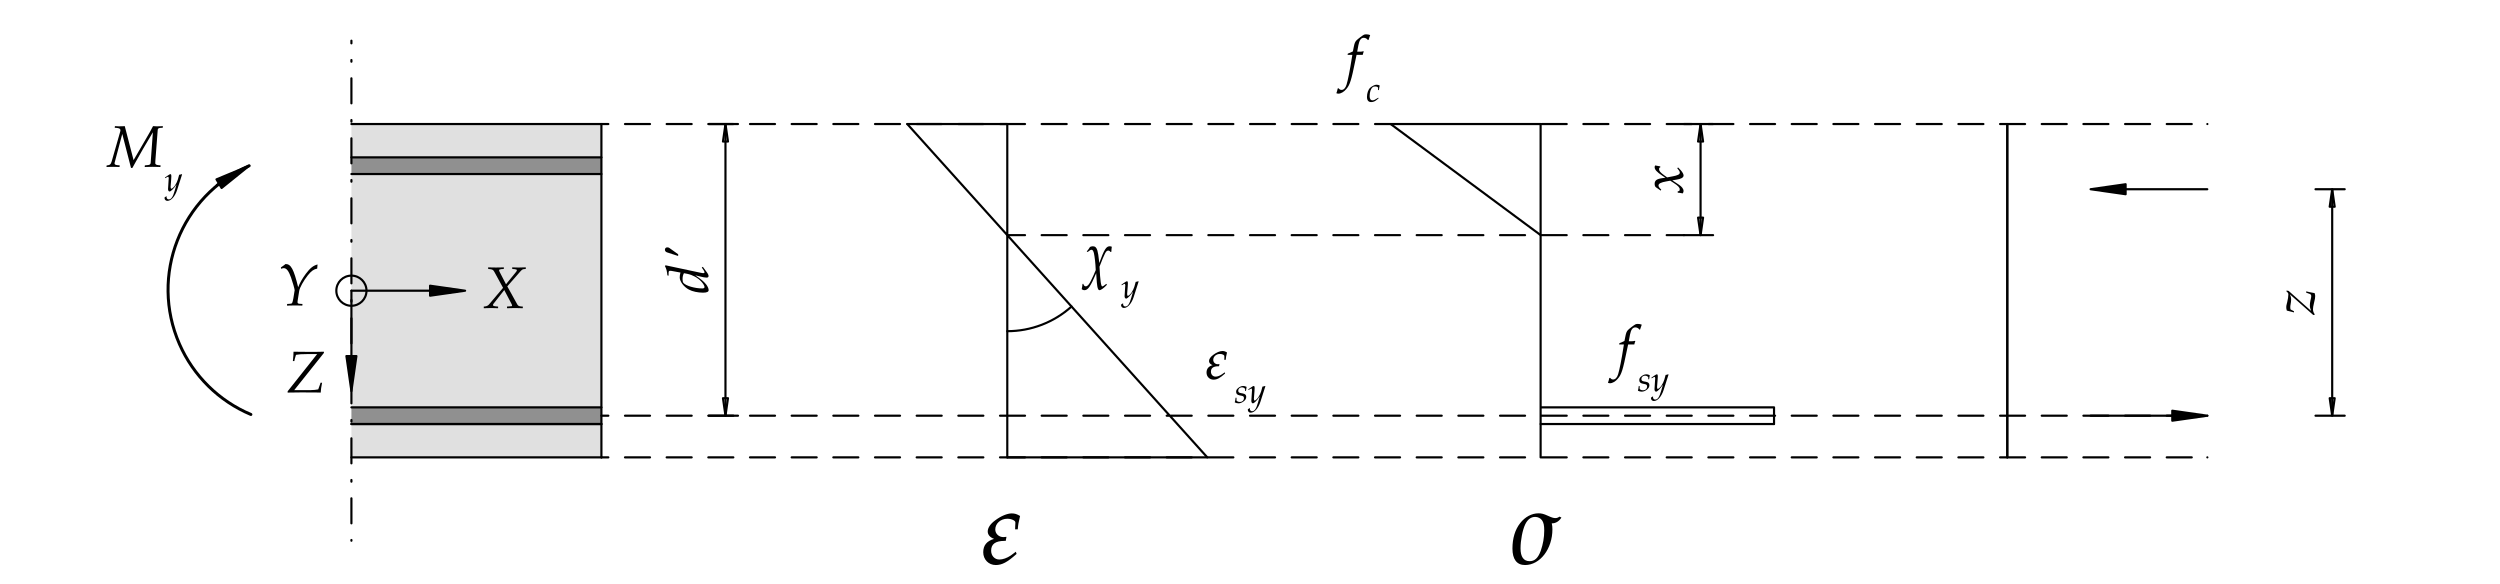
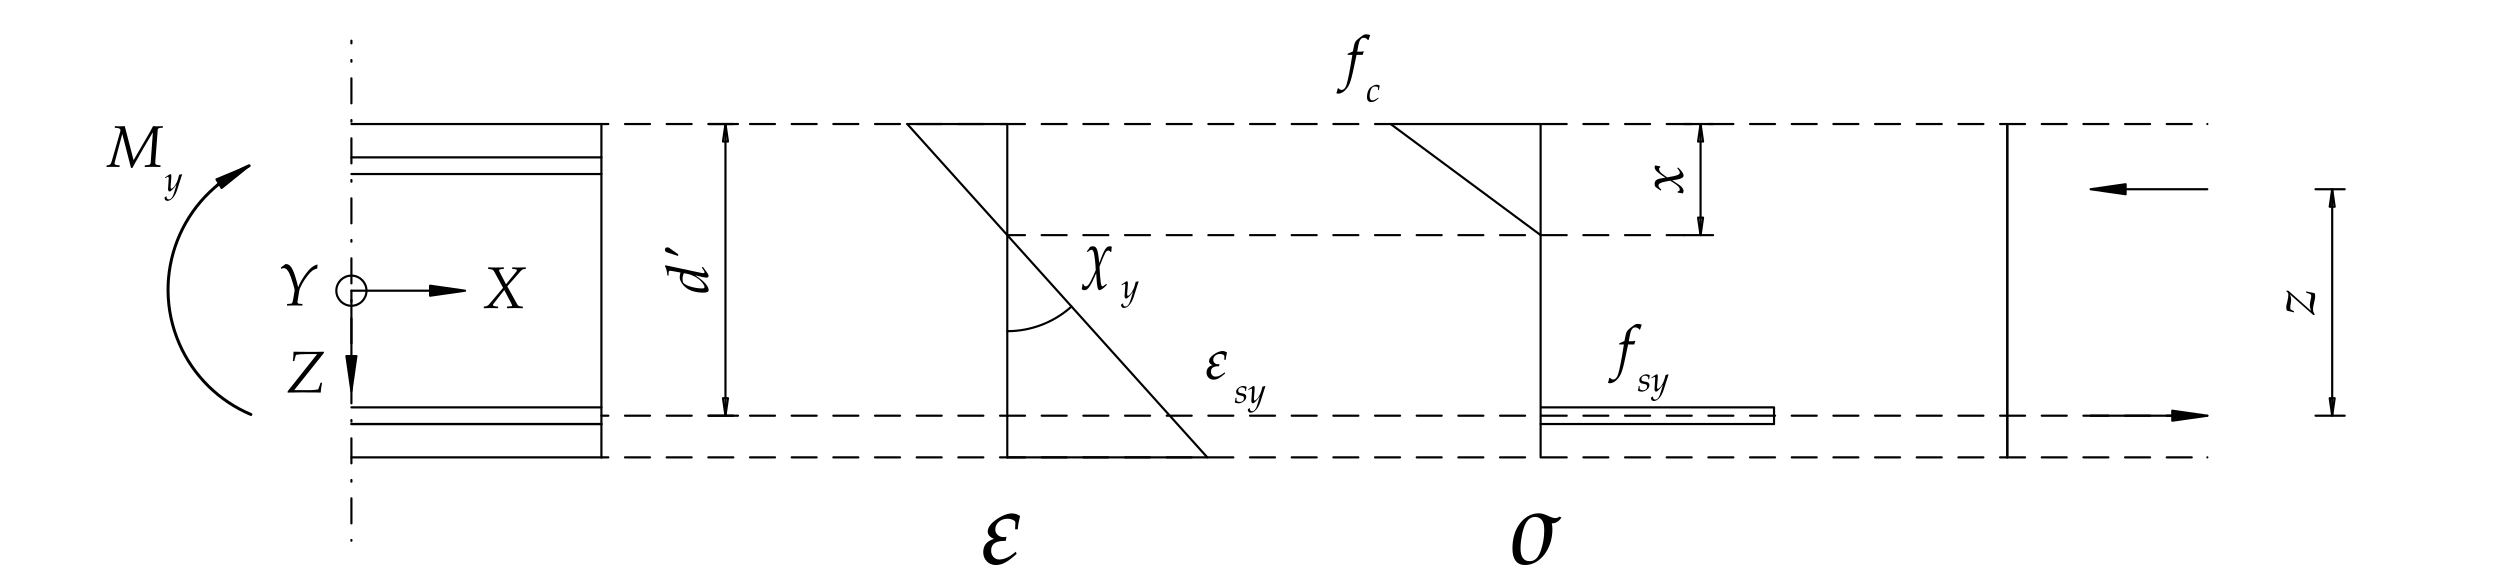
<svg xmlns="http://www.w3.org/2000/svg" version="1.1" id="svg1" width="566.929" height="132.283" viewBox="0 0 566.929 132.283">
  <defs id="defs1">
+     <clipPath clipPathUnits="userSpaceOnUse" id="clipPath17">
+       <path d="M -0.004,-9.9e-4 V 99.214 H 425.201 V -9.9e-4 H -0.004" transform="matrix(1,0,0,-1,-18.29667,70.83881)" clip-rule="evenodd" id="path17" />
+     </clipPath>
+     <clipPath clipPathUnits="userSpaceOnUse" id="clipPath18">
+       <path d="M -0.004,-9.9e-4 V 99.214 H 425.201 V -9.9e-4 H -0.004" transform="matrix(1,0,0,-1,-28.03197,66.70495)" clip-rule="evenodd" id="path18" />
+     </clipPath>
    <clipPath clipPathUnits="userSpaceOnUse" id="clipPath19">
-       <path d="M -0.004,-9.9e-4 V 99.214 H 425.201 V -9.9e-4 H -0.004" transform="matrix(1,0,0,-1,-18.29667,70.83881)" clip-rule="evenodd" id="path19" />
+       <path d="M -0.004,-9.9e-4 V 99.214 H 425.201 V -9.9e-4 H -0.004" transform="matrix(1,0,0,-1,-228.9092,86.04717)" clip-rule="evenodd" id="path19" />
    </clipPath>
    <clipPath clipPathUnits="userSpaceOnUse" id="clipPath20">
-       <path d="M -0.004,-9.9e-4 V 99.214 H 425.201 V -9.9e-4 H -0.004" transform="matrix(1,0,0,-1,-28.03197,66.70495)" clip-rule="evenodd" id="path20" />
+       <path d="M -0.004,-9.9e-4 V 99.214 H 425.201 V -9.9e-4 H -0.004" transform="matrix(1,0,0,-1,-232.3369,81.91332)" clip-rule="evenodd" id="path20" />
    </clipPath>
    <clipPath clipPathUnits="userSpaceOnUse" id="clipPath21">
-       <path d="M -0.004,-9.9e-4 V 99.214 H 425.201 V -9.9e-4 H -0.004" transform="matrix(1,0,0,-1,-228.9092,86.04717)" clip-rule="evenodd" id="path21" />
+       <path d="M -0.004,-9.9e-4 V 99.214 H 425.201 V -9.9e-4 H -0.004" transform="matrix(1,0,0,-1,-166.8523,3.424048)" clip-rule="evenodd" id="path21" />
    </clipPath>
    <clipPath clipPathUnits="userSpaceOnUse" id="clipPath22">
-       <path d="M -0.004,-9.9e-4 V 99.214 H 425.201 V -9.9e-4 H -0.004" transform="matrix(1,0,0,-1,-232.3369,81.91332)" clip-rule="evenodd" id="path22" />
-     </clipPath>
-     <clipPath clipPathUnits="userSpaceOnUse" id="clipPath23">
-       <path d="M -0.004,-9.9e-4 V 99.214 H 425.201 V -9.9e-4 H -0.004" transform="matrix(1,0,0,-1,-166.8523,3.424048)" clip-rule="evenodd" id="path23" />
+       <path d="M -0.004,-9.9e-4 V 99.214 H 425.201 V -9.9e-4 H -0.004" transform="matrix(1,0,0,-1,-256.3917,3.424048)" clip-rule="evenodd" id="path22" />
    </clipPath>
    <clipPath clipPathUnits="userSpaceOnUse" id="clipPath24">
-       <path d="M -0.004,-9.9e-4 V 99.214 H 425.201 V -9.9e-4 H -0.004" transform="matrix(1,0,0,-1,-256.3917,3.424048)" clip-rule="evenodd" id="path24" />
+       <path d="M -0.004,-9.9e-4 V 99.214 H 425.201 V -9.9e-4 H -0.004" transform="matrix(0,1,1,0,-45.64031,-393.6556)" clip-rule="evenodd" id="path24" />
    </clipPath>
    <clipPath clipPathUnits="userSpaceOnUse" id="clipPath26">
-       <path d="M -0.004,-9.9e-4 V 99.214 H 425.201 V -9.9e-4 H -0.004" transform="matrix(0,1,1,0,-45.64031,-393.6556)" clip-rule="evenodd" id="path26" />
+       <path d="M -0.004,-9.9e-4 V 99.214 H 425.201 V -9.9e-4 H -0.004" transform="matrix(0,1,1,0,-49.26397,-120.4173)" clip-rule="evenodd" id="path26" />
    </clipPath>
    <clipPath clipPathUnits="userSpaceOnUse" id="clipPath28">
-       <path d="M -0.004,-9.9e-4 V 99.214 H 425.201 V -9.9e-4 H -0.004" transform="matrix(0,1,1,0,-49.26397,-120.4173)" clip-rule="evenodd" id="path28" />
+       <path d="M -0.004,-9.9e-4 V 99.214 H 425.201 V -9.9e-4 H -0.004" transform="matrix(1,0,0,-1,-205.0025,34.81152)" clip-rule="evenodd" id="path28" />
+     </clipPath>
+     <clipPath clipPathUnits="userSpaceOnUse" id="clipPath29">
+       <path d="M -0.004,-9.9e-4 V 99.214 H 425.201 V -9.9e-4 H -0.004" transform="matrix(1,0,0,-1,-209.958,30.67766)" clip-rule="evenodd" id="path29" />
    </clipPath>
    <clipPath clipPathUnits="userSpaceOnUse" id="clipPath30">
-       <path d="M -0.004,-9.9e-4 V 99.214 H 425.201 V -9.9e-4 H -0.004" transform="matrix(1,0,0,-1,-205.0025,34.81152)" clip-rule="evenodd" id="path30" />
+       <path d="M -0.004,-9.9e-4 V 99.214 H 425.201 V -9.9e-4 H -0.004" transform="matrix(1,0,0,-1,-275.0987,36.79577)" clip-rule="evenodd" id="path30" />
    </clipPath>
    <clipPath clipPathUnits="userSpaceOnUse" id="clipPath31">
-       <path d="M -0.004,-9.9e-4 V 99.214 H 425.201 V -9.9e-4 H -0.004" transform="matrix(1,0,0,-1,-209.958,30.67766)" clip-rule="evenodd" id="path31" />
-     </clipPath>
-     <clipPath clipPathUnits="userSpaceOnUse" id="clipPath32">
-       <path d="M -0.004,-9.9e-4 V 99.214 H 425.201 V -9.9e-4 H -0.004" transform="matrix(1,0,0,-1,-275.0987,36.79577)" clip-rule="evenodd" id="path32" />
+       <path d="M -0.004,-9.9e-4 V 99.214 H 425.201 V -9.9e-4 H -0.004" transform="matrix(1,0,0,-1,-278.5264,32.66191)" clip-rule="evenodd" id="path31" />
    </clipPath>
    <clipPath clipPathUnits="userSpaceOnUse" id="clipPath33">
-       <path d="M -0.004,-9.9e-4 V 99.214 H 425.201 V -9.9e-4 H -0.004" transform="matrix(1,0,0,-1,-278.5264,32.66191)" clip-rule="evenodd" id="path33" />
+       <path d="M -0.004,-9.9e-4 V 99.214 H 425.201 V -9.9e-4 H -0.004" transform="matrix(0,1,1,0,-66.23072,-286.2314)" clip-rule="evenodd" id="path33" />
    </clipPath>
    <clipPath clipPathUnits="userSpaceOnUse" id="clipPath35">
-       <path d="M -0.004,-9.9e-4 V 99.214 H 425.201 V -9.9e-4 H -0.004" transform="matrix(0,1,1,0,-66.23072,-286.2314)" clip-rule="evenodd" id="path35" />
+       <path d="M -0.004,-9.9e-4 V 99.214 H 425.201 V -9.9e-4 H -0.004" transform="matrix(1,0,0,-1,-184.7836,52.62319)" clip-rule="evenodd" id="path35" />
+     </clipPath>
+     <clipPath clipPathUnits="userSpaceOnUse" id="clipPath36">
+       <path d="M -0.004,-9.9e-4 V 99.214 H 425.201 V -9.9e-4 H -0.004" transform="matrix(1,0,0,-1,-190.7193,48.48933)" clip-rule="evenodd" id="path36" />
    </clipPath>
    <clipPath clipPathUnits="userSpaceOnUse" id="clipPath37">
-       <path d="M -0.004,-9.9e-4 V 99.214 H 425.201 V -9.9e-4 H -0.004" transform="matrix(1,0,0,-1,-184.7836,52.62319)" clip-rule="evenodd" id="path37" />
+       <path d="M -0.004,-9.9e-4 V 99.214 H 425.201 V -9.9e-4 H -0.004" transform="matrix(1,0,0,-1,-48.71762,32.47259)" clip-rule="evenodd" id="path37" />
    </clipPath>
    <clipPath clipPathUnits="userSpaceOnUse" id="clipPath38">
-       <path d="M -0.004,-9.9e-4 V 99.214 H 425.201 V -9.9e-4 H -0.004" transform="matrix(1,0,0,-1,-190.7193,48.48933)" clip-rule="evenodd" id="path38" />
+       <path d="M -0.004,-9.9e-4 V 99.214 H 425.201 V -9.9e-4 H -0.004" transform="matrix(1,0,0,-1,-82.07581,46.8225)" clip-rule="evenodd" id="path38" />
    </clipPath>
    <clipPath clipPathUnits="userSpaceOnUse" id="clipPath39">
-       <path d="M -0.004,-9.9e-4 V 99.214 H 425.201 V -9.9e-4 H -0.004" transform="matrix(1,0,0,-1,-48.71762,32.47259)" clip-rule="evenodd" id="path39" />
-     </clipPath>
-     <clipPath clipPathUnits="userSpaceOnUse" id="clipPath40">
-       <path d="M -0.004,-9.9e-4 V 99.214 H 425.201 V -9.9e-4 H -0.004" transform="matrix(1,0,0,-1,-82.07581,46.8225)" clip-rule="evenodd" id="path40" />
-     </clipPath>
-     <clipPath clipPathUnits="userSpaceOnUse" id="clipPath41">
-       <path d="M -0.004,-9.9e-4 V 99.214 H 425.201 V -9.9e-4 H -0.004" transform="matrix(1,0,0,-1,-47.25952,47.26309)" clip-rule="evenodd" id="path41" />
+       <path d="M -0.004,-9.9e-4 V 99.214 H 425.201 V -9.9e-4 H -0.004" transform="matrix(1,0,0,-1,-47.25952,47.26309)" clip-rule="evenodd" id="path39" />
    </clipPath>
  </defs>
-   <g id="layer-MC0">
-     <path id="path1" d="m 59.768,78.117 v -5.669 h 42.52 v 5.669 z m 0,-48.189 h 42.52 V 69.613 H 59.768 Z m 0,-8.504 h 42.52 v 5.669 H 59.768 Z" style="fill:#e0e0e0;fill-opacity:1;fill-rule:nonzero;stroke:none" transform="matrix(1.333333,0,0,-1.333333,0,132.2835)" />
-     <path id="path2" d="m 59.768,72.448 v -2.835 h 42.52 v 2.835 z m 0,-42.52 v -2.835 h 42.52 v 2.835 z" style="fill:#909090;fill-opacity:1;fill-rule:nonzero;stroke:none" transform="matrix(1.333333,0,0,-1.333333,0,132.2835)" />
+   <g id="g1">
+     <path id="path1" d="M 42.371,71.017 C 30.726,65.918 25.42,52.344 30.519,40.7 m 0,0 c 2.365,-5.402 6.714,-9.69 12.149,-11.98" style="fill:none;stroke:#000000;stroke-width:0.51;stroke-linecap:round;stroke-linejoin:round;stroke-miterlimit:10;stroke-dasharray:none;stroke-opacity:1" transform="matrix(1.333333,0,0,-1.333333,0,132.2835)" />
+     <path id="path2" d="m 39.935,69.567 2.436,1.449 M 37.255,67.973 36.89,67.756 m 5.481,3.261 v 0 l -5.551,-2.313 0.87,-1.462 4.681,3.774" style="fill:none;stroke:#000000;stroke-width:0.368;stroke-linecap:round;stroke-linejoin:round;stroke-miterlimit:10;stroke-dasharray:none;stroke-opacity:1" transform="matrix(1.333333,0,0,-1.333333,0,132.2835)" />
+     <path id="path3" d="m 37.69,67.242 4.681,3.774 -5.551,-2.313 z" style="fill:#000000;fill-opacity:1;fill-rule:nonzero;stroke:none" transform="matrix(1.333333,0,0,-1.333333,0,132.2835)" />
+     <path id="path4" d="m 154.309,78.117 h 17.008 m -111.549,0 h 42.52 M 59.768,72.448 h 42.52 m 273.124,-5.42 h -19.843 m 5.953,0 h 0.425 m -6.378,0 v 0 l 5.953,-0.85 v 1.701 l -5.953,-0.85" style="fill:none;stroke:#000000;stroke-width:0.368;stroke-linecap:round;stroke-linejoin:round;stroke-miterlimit:10;stroke-dasharray:none;stroke-opacity:1" transform="matrix(1.333333,0,0,-1.333333,0,132.2835)" />
+     <path id="path5" d="m 361.522,67.878 -5.953,-0.85 5.953,-0.85 z" style="fill:#000000;fill-opacity:1;fill-rule:nonzero;stroke:none" transform="matrix(1.333333,0,0,-1.333333,0,132.2835)" />
+     <path id="path6" d="m 102.287,78.117 h 1.177 m 2.835,0 h 4.252 m 2.835,0 h 4.252 m 2.835,0 h 4.252 m 2.835,0 h 4.252 m 2.835,0 h 4.252 m 2.835,0 h 4.252 m 2.835,0 h 4.252 m 2.835,0 h 4.252 m 2.835,0 h 4.252 m 2.835,0 h 4.252 m 2.835,0 h 4.252 m 2.835,0 h 4.252 m 2.835,0 h 4.252 m 2.835,0 h 4.252 m 2.835,0 h 4.252 m 2.835,0 h 4.252 m 2.835,0 h 4.252 m 2.835,0 h 4.252 m 2.835,0 h 4.252 m 2.835,0 h 4.252 m 2.835,0 h 4.252 m 2.835,0 h 4.252 m 2.835,0 h 4.252 m 2.835,0 h 4.252 m 2.835,0 h 4.252 m 2.835,0 h 4.252 m 2.835,0 h 4.252 m 2.835,0 h 4.252 m 2.835,0 h 4.252 m 2.835,0 h 4.252 m 2.835,0 h 4.252 m 2.835,0 h 4.252 m 2.835,0 h 4.252 m 2.835,0 h 4.252 m 2.835,0 h 4.252 m 2.835,0 h 4.252 m 2.835,0 h 4.252 m 2.835,0 h 4.252 m -270.468,0 v 0 m 273.124,0 v 0 M 59.768,69.613 h 42.52 m 134.226,8.504 h 25.512 m 39.685,-51.024 h -39.685 m -90.709,-5.669 h 34.016 m -145.565,0 h 42.52 m -42.52,5.669 h 42.52 m 0,-5.669 h 1.177 m 2.835,0 h 4.252 m 2.835,0 h 4.252" style="fill:none;stroke:#000000;stroke-width:0.368;stroke-linecap:round;stroke-linejoin:round;stroke-miterlimit:10;stroke-dasharray:none;stroke-opacity:1" transform="matrix(1.333333,0,0,-1.333333,0,132.2835)" />
+     <path id="path7" d="m 120.472,21.424 h 4.252 m 2.835,0 h 4.252 m 2.835,0 h 4.252 m 2.835,0 h 4.252 m 2.835,0 h 4.252 m 2.835,0 h 4.252 m 2.835,0 h 4.252 m 2.835,0 h 4.252 m 2.835,0 h 4.252 m 2.835,0 h 4.252 m 2.835,0 h 4.252 m 2.835,0 h 4.252 m 2.835,0 h 4.252 m 2.835,0 h 4.252 m 2.835,0 h 4.252 m 2.835,0 h 4.252 m 2.835,0 h 4.252 m 2.835,0 h 4.252 m 2.835,0 h 4.252 m 2.835,0 h 4.252 m 2.835,0 h 4.252 m 2.835,0 h 4.252 m 2.835,0 h 4.252 m 2.835,0 h 4.252 m 2.835,0 h 4.252 m 2.835,0 h 4.252 m 2.835,0 h 4.252 m 2.835,0 h 4.252 m 2.835,0 h 4.252 m 2.835,0 h 4.252 m 2.835,0 h 4.252 m 2.835,0 h 4.252 m 2.835,0 h 4.252 m 2.835,0 h 4.252 m 2.835,0 h 4.252 m 2.835,0 h 4.252 m -270.468,0 v 0 m 273.124,0 v 0 M 59.768,27.093 h 42.52 m -42.52,2.835 h 42.52 m 253.281,-1.417 h 19.843 m -5.953,0 h -0.425 m 6.378,0 v 0 l -5.953,0.85 v -1.701 l 5.953,0.85" style="fill:none;stroke:#000000;stroke-width:0.368;stroke-linecap:round;stroke-linejoin:round;stroke-miterlimit:10;stroke-dasharray:none;stroke-opacity:1" transform="matrix(1.333333,0,0,-1.333333,0,132.2835)" />
+     <path id="path8" d="m 369.459,27.66 5.953,0.85 -5.953,0.85 z" style="fill:#000000;fill-opacity:1;fill-rule:nonzero;stroke:none" transform="matrix(1.333333,0,0,-1.333333,0,132.2835)" />
+     <path id="path9" d="m 102.287,28.511 h 1.177 m 2.835,0 h 4.252 m 2.835,0 h 4.252 m 2.835,0 h 4.252 m 2.835,0 h 4.252 m 2.835,0 h 4.252 m 2.835,0 h 4.252 m 2.835,0 h 4.252 m 2.835,0 h 4.252 m 2.835,0 h 4.252 m 2.835,0 h 4.252 m 2.835,0 h 4.252 m 2.835,0 h 4.252 m 2.835,0 h 4.252 m 2.835,0 h 4.252 m 2.835,0 h 4.252 m 2.835,0 h 4.252 m 2.835,0 h 4.252 m 2.835,0 h 4.252 m 2.835,0 h 4.252 m 2.835,0 h 4.252 m 2.835,0 h 4.252 m 2.835,0 h 4.252 m 2.835,0 h 4.252 m 2.835,0 h 4.252 m 2.835,0 h 4.252 m 2.835,0 h 4.252 m 2.835,0 h 4.252 m 2.835,0 h 4.252 m 2.835,0 h 4.252 m 2.835,0 h 4.252 m 2.835,0 h 4.252 m 2.835,0 h 4.252 m 2.835,0 h 4.252 m 2.835,0 h 4.252 m 2.835,0 h 4.252 m 2.835,0 h 4.252 m 2.835,0 h 4.252 m 2.835,0 h 4.252 m -270.468,0 v 0 m 273.124,0 v 0 m -73.701,1.417 h -39.685 m 39.685,0 V 27.093 M 171.317,78.117 V 21.424 m 90.709,56.693 V 21.424 m 79.37,56.693 V 21.424 m -136.063,0 -51.024,56.693 M 59.768,10.205 v 4.252 m 0,5.953 v 4.252 m 0,5.953 v 4.252" style="fill:none;stroke:#000000;stroke-width:0.368;stroke-linecap:round;stroke-linejoin:round;stroke-miterlimit:10;stroke-dasharray:none;stroke-opacity:1" transform="matrix(1.333333,0,0,-1.333333,0,132.2835)" />
+     <path id="path10" d="m 59.768,40.819 v 4.252 m 0,5.953 v 4.252 m 0,5.953 v 4.252 m 0,5.953 v 4.252 m 0,5.953 v 4.252 m 0,5.953 v 0.448 m 0,-85.039 v 0.119 m 0,9.921 v 0.283 m 0,9.921 v 0.283 m 0,9.921 v 0.283 m 0,9.921 v 0.283 m 0,9.921 v 0.283 m 0,9.921 v 0.283 m 0,9.921 v 0.283 m 0,9.921 v 0.283 m 0,-81.757 v 0 m 0,85.039 v 0 M 102.287,78.117 V 21.424 M 341.396,78.117 V 21.424 M 171.317,59.219 h 3.014 m 2.835,0 h 4.252 m 2.835,0 h 4.252 m 2.835,0 h 4.252 m 2.835,0 h 4.252 m 2.835,0 h 4.252 m 2.835,0 h 4.252 m 2.835,0 h 4.252 m 2.835,0 h 4.252 m 2.835,0 h 4.252 m 2.835,0 h 4.252 m 2.835,0 h 4.252 m 2.835,0 h 4.252 m 2.835,0 h 4.252 m 2.835,0 h 4.252 m 2.835,0 h 4.252 m 2.835,0 h 2.932 m -115.08,0 v 0 m 115.08,0 v 0 m -24.371,0 v 0 l -25.512,18.898" style="fill:none;stroke:#000000;stroke-width:0.368;stroke-linecap:round;stroke-linejoin:round;stroke-miterlimit:10;stroke-dasharray:none;stroke-opacity:1" transform="matrix(1.333333,0,0,-1.333333,0,132.2835)" />
+     <path id="path11" d="m 171.317,42.885 c 4.035,0 7.928,1.494 10.927,4.193" style="fill:none;stroke:#000000;stroke-width:0.368;stroke-linecap:round;stroke-linejoin:round;stroke-miterlimit:10;stroke-dasharray:none;stroke-opacity:1" transform="matrix(1.333333,0,0,-1.333333,0,132.2835)" />
+     <path id="path12" d="m 62.333,49.771 c 0,1.417 -1.149,2.565 -2.565,2.565 m 0,0 c -1.417,0 -2.565,-1.149 -2.565,-2.565 m 0,0 c 0,-1.417 1.149,-2.565 2.565,-2.565 m 0,0 c 1.417,0 2.565,1.149 2.565,2.565" style="fill:none;stroke:#000000;stroke-width:0.368;stroke-linecap:round;stroke-linejoin:round;stroke-miterlimit:10;stroke-dasharray:none;stroke-opacity:1" transform="matrix(1.333333,0,0,-1.333333,0,132.2835)" />
+     <path id="path13" d="m 59.768,49.771 h 19.333 m -5.953,0 h -0.425 m 6.378,0 v 0 l -5.953,0.85 v -1.701 l 5.953,0.85" style="fill:none;stroke:#000000;stroke-width:0.368;stroke-linecap:round;stroke-linejoin:round;stroke-miterlimit:10;stroke-dasharray:none;stroke-opacity:1" transform="matrix(1.333333,0,0,-1.333333,0,132.2835)" />
+     <path id="path14" d="m 73.148,48.92 5.953,0.85 -5.953,0.85 z" style="fill:#000000;fill-opacity:1;fill-rule:nonzero;stroke:none" transform="matrix(1.333333,0,0,-1.333333,0,132.2835)" />
+     <path id="path15" d="m 59.768,49.771 v -17.071 m 0,5.953 v 0.425 m 0,-6.378 v 0 l 0.85,5.953 h -1.701 l 0.85,-5.953" style="fill:none;stroke:#000000;stroke-width:0.368;stroke-linecap:round;stroke-linejoin:round;stroke-miterlimit:10;stroke-dasharray:none;stroke-opacity:1" transform="matrix(1.333333,0,0,-1.333333,0,132.2835)" />
+     <path id="path16" d="m 58.917,38.653 0.85,-5.953 0.85,5.953 z" style="fill:#000000;fill-opacity:1;fill-rule:nonzero;stroke:none" transform="matrix(1.333333,0,0,-1.333333,0,132.2835)" />
+     <text id="text16" xml:space="preserve" transform="matrix(1.333333,0,0,1.333333,24.39556,37.83172)" clip-path="url(#clipPath17)">
+       <tspan style="font-style:italic;font-variant:normal;font-weight:normal;font-stretch:normal;font-size:10.007px;font-family:'Palatino Linotype';writing-mode:lr-tb;fill:#000000;fill-opacity:1;fill-rule:nonzero;stroke:none" x="0" y="0" id="tspan16">M</tspan>
+     </text>
+     <text id="text17" xml:space="preserve" transform="matrix(1.333333,0,0,1.333333,37.37596,43.34353)" clip-path="url(#clipPath18)">
+       <tspan style="font-style:italic;font-variant:normal;font-weight:normal;font-stretch:normal;font-size:6.004px;font-family:'Palatino Linotype';writing-mode:lr-tb;fill:#000000;fill-opacity:1;fill-rule:nonzero;stroke:none" x="0" y="0" id="tspan17">y</tspan>
+     </text>
+     <text id="text18" xml:space="preserve" transform="matrix(1.333333,0,0,1.333333,305.2122,17.55391)" clip-path="url(#clipPath19)">
+       <tspan style="font-style:italic;font-variant:normal;font-weight:normal;font-stretch:normal;font-size:10.007px;font-family:'Palatino Linotype';writing-mode:lr-tb;fill:#000000;fill-opacity:1;fill-rule:nonzero;stroke:none" x="0" y="0" id="tspan18">f</tspan>
+     </text>
+     <text id="text19" xml:space="preserve" transform="matrix(1.333333,0,0,1.333333,309.7825,23.06571)" clip-path="url(#clipPath20)">
+       <tspan style="font-style:italic;font-variant:normal;font-weight:normal;font-stretch:normal;font-size:6.004px;font-family:'Palatino Linotype';writing-mode:lr-tb;fill:#000000;fill-opacity:1;fill-rule:nonzero;stroke:none" x="0" y="0" id="tspan19">c</tspan>
+     </text>
+     <text id="text20" xml:space="preserve" transform="matrix(1.333333,0,0,1.333333,222.4697,127.7181)" clip-path="url(#clipPath21)">
+       <tspan style="font-style:italic;font-variant:normal;font-weight:normal;font-stretch:normal;font-size:18.013px;font-family:'Palatino Linotype';writing-mode:lr-tb;fill:#000000;fill-opacity:1;fill-rule:nonzero;stroke:none" x="0" y="0" id="tspan20">ε</tspan>
+     </text>
+     <text id="text21" xml:space="preserve" transform="matrix(1.333333,0,0,1.333333,341.8555,127.7181)" clip-path="url(#clipPath22)">
+       <tspan style="font-style:italic;font-variant:normal;font-weight:normal;font-stretch:normal;font-size:18.013px;font-family:'Palatino Linotype';writing-mode:lr-tb;fill:#000000;fill-opacity:1;fill-rule:nonzero;stroke:none" x="0" y="0" id="tspan21">σ</tspan>
+     </text>
+     <path id="path23" d="m 396.656,28.511 -0.425,2.976 h 0.85 l -0.425,-2.976 m 0,38.517 -0.425,-2.976 h 0.85 l -0.425,2.976 m 0,-38.517 h -2.126 m 2.126,0 h 2.126 m -2.126,38.517 h -2.126 m 2.126,0 h 2.126 m -2.126,-38.517 h -2.835 m 2.835,38.517 h -2.835 m 2.835,-38.517 v 0 m 0,38.517 v 0" style="fill:none;stroke:#000000;stroke-width:0.368;stroke-linecap:round;stroke-linejoin:round;stroke-miterlimit:10;stroke-dasharray:none;stroke-opacity:1" transform="matrix(1.333333,0,0,-1.333333,0,132.2835)" />
+     <text id="text23" xml:space="preserve" transform="matrix(0,-1.333333,1.333333,0,524.8742,71.42972)" clip-path="url(#clipPath24)">
+       <tspan style="font-style:italic;font-variant:normal;font-weight:normal;font-stretch:normal;font-size:10.007px;font-family:'Palatino Linotype';writing-mode:lr-tb;fill:#000000;fill-opacity:1;fill-rule:nonzero;stroke:none" x="0" y="0" id="tspan23">z</tspan>
+     </text>
+     <path id="path25" d="m 396.656,28.511 v 38.517 m -273.268,-38.517 -0.425,2.976 h 0.85 l -0.425,-2.976 m 0,49.606 -0.425,-2.976 h 0.85 l -0.425,2.976 m 0,-49.606 h -2.126 m 2.126,0 h 2.126 m -2.126,49.606 h -2.126 m 2.126,0 h 2.126 m -2.126,-49.606 h -2.835 m 2.835,49.606 h -2.835 m 2.835,-49.606 v 0 m 0,49.606 v 0" style="fill:none;stroke:#000000;stroke-width:0.368;stroke-linecap:round;stroke-linejoin:round;stroke-miterlimit:10;stroke-dasharray:none;stroke-opacity:1" transform="matrix(1.333333,0,0,-1.333333,0,132.2835)" />
+     <text id="text25" xml:space="preserve" transform="matrix(0,-1.333333,1.333333,0,160.5564,66.59817)" clip-path="url(#clipPath26)">
+       <tspan style="font-style:italic;font-variant:normal;font-weight:normal;font-stretch:normal;font-size:10.007px;font-family:'Palatino Linotype';writing-mode:lr-tb;fill:#000000;fill-opacity:1;fill-rule:nonzero;stroke:none" x="0 5.004" y="0" id="tspan25">d'</tspan>
+     </text>
+     <path id="path27" d="m 123.387,28.511 v 49.606" style="fill:none;stroke:#000000;stroke-width:0.368;stroke-linecap:round;stroke-linejoin:round;stroke-miterlimit:10;stroke-dasharray:none;stroke-opacity:1" transform="matrix(1.333333,0,0,-1.333333,0,132.2835)" />
+     <text id="text27" xml:space="preserve" transform="matrix(1.333333,0,0,1.333333,273.3366,85.86811)" clip-path="url(#clipPath28)">
+       <tspan style="font-style:italic;font-variant:normal;font-weight:normal;font-stretch:normal;font-size:10.007px;font-family:'Palatino Linotype';writing-mode:lr-tb;fill:#000000;fill-opacity:1;fill-rule:nonzero;stroke:none" x="0" y="0" id="tspan27">ε</tspan>
+     </text>
+     <text id="text28" xml:space="preserve" transform="matrix(1.333333,0,0,1.333333,279.944,91.37992)" clip-path="url(#clipPath29)">
+       <tspan style="font-style:italic;font-variant:normal;font-weight:normal;font-stretch:normal;font-size:6.004px;font-family:'Palatino Linotype';writing-mode:lr-tb;fill:#000000;fill-opacity:1;fill-rule:nonzero;stroke:none" x="0 2.336" y="0" id="tspan28">sy</tspan>
+     </text>
+     <text id="text29" xml:space="preserve" transform="matrix(1.333333,0,0,1.333333,366.7982,83.22244)" clip-path="url(#clipPath30)">
+       <tspan style="font-style:italic;font-variant:normal;font-weight:normal;font-stretch:normal;font-size:10.007px;font-family:'Palatino Linotype';writing-mode:lr-tb;fill:#000000;fill-opacity:1;fill-rule:nonzero;stroke:none" x="0" y="0" id="tspan29">f</tspan>
+     </text>
+     <text id="text30" xml:space="preserve" transform="matrix(1.333333,0,0,1.333333,371.3685,88.73425)" clip-path="url(#clipPath31)">
+       <tspan style="font-style:italic;font-variant:normal;font-weight:normal;font-stretch:normal;font-size:6.004px;font-family:'Palatino Linotype';writing-mode:lr-tb;fill:#000000;fill-opacity:1;fill-rule:nonzero;stroke:none" x="0 2.336" y="0" id="tspan30">sy</tspan>
+     </text>
+     <path id="path32" d="m 289.231,59.219 -0.425,2.976 h 0.85 l -0.425,-2.976 m 0,18.898 -0.425,-2.976 h 0.85 l -0.425,2.976 m 0,-18.898 h -2.126 m 2.126,0 h 2.126 m -2.126,18.898 h -2.126 m 2.126,0 h 2.126 m -2.126,-18.898 h -2.835 m 2.835,18.898 h -2.835 m 2.835,-18.898 v 0 m 0,18.898 v 0" style="fill:none;stroke:#000000;stroke-width:0.368;stroke-linecap:round;stroke-linejoin:round;stroke-miterlimit:10;stroke-dasharray:none;stroke-opacity:1" transform="matrix(1.333333,0,0,-1.333333,0,132.2835)" />
+     <text id="text32" xml:space="preserve" transform="matrix(0,-1.333333,1.333333,0,381.6418,43.97584)" clip-path="url(#clipPath33)">
+       <tspan style="font-style:italic;font-variant:normal;font-weight:normal;font-stretch:normal;font-size:10.007px;font-family:'Palatino Linotype';writing-mode:lr-tb;fill:#000000;fill-opacity:1;fill-rule:nonzero;stroke:none" x="0" y="0" id="tspan32">x</tspan>
+     </text>
+     <path id="path34" d="M 289.231,59.219 V 78.117" style="fill:none;stroke:#000000;stroke-width:0.368;stroke-linecap:round;stroke-linejoin:round;stroke-miterlimit:10;stroke-dasharray:none;stroke-opacity:1" transform="matrix(1.333333,0,0,-1.333333,0,132.2835)" />
+     <text id="text34" xml:space="preserve" transform="matrix(1.333333,0,0,1.333333,246.3781,62.11921)" clip-path="url(#clipPath35)">
+       <tspan style="font-style:italic;font-variant:normal;font-weight:normal;font-stretch:normal;font-size:10.007px;font-family:'Palatino Linotype';writing-mode:lr-tb;fill:#000000;fill-opacity:1;fill-rule:nonzero;stroke:none" x="0" y="0" id="tspan34">χ</tspan>
+     </text>
+     <text id="text35" xml:space="preserve" transform="matrix(1.333333,0,0,1.333333,254.2924,67.63103)" clip-path="url(#clipPath36)">
+       <tspan style="font-style:italic;font-variant:normal;font-weight:normal;font-stretch:normal;font-size:6.004px;font-family:'Palatino Linotype';writing-mode:lr-tb;fill:#000000;fill-opacity:1;fill-rule:nonzero;stroke:none" x="0" y="0" id="tspan35">y</tspan>
+     </text>
+     <text id="text36" xml:space="preserve" transform="matrix(1.333333,0,0,1.333333,64.95683,88.98668)" clip-path="url(#clipPath37)">
+       <tspan style="font-style:italic;font-variant:normal;font-weight:normal;font-stretch:normal;font-size:10.007px;font-family:'Palatino Linotype';writing-mode:lr-tb;fill:#000000;fill-opacity:1;fill-rule:nonzero;stroke:none" x="0" y="0" id="tspan36">Z</tspan>
+     </text>
+     <text id="text37" xml:space="preserve" transform="matrix(1.333333,0,0,1.333333,109.4344,69.85347)" clip-path="url(#clipPath38)">
+       <tspan style="font-style:italic;font-variant:normal;font-weight:normal;font-stretch:normal;font-size:10.007px;font-family:'Palatino Linotype';writing-mode:lr-tb;fill:#000000;fill-opacity:1;fill-rule:nonzero;stroke:none" x="0" y="0" id="tspan37">X</tspan>
+     </text>
+     <text id="text38" xml:space="preserve" transform="matrix(1.333333,0,0,1.333333,63.01269,69.26601)" clip-path="url(#clipPath39)">
+       <tspan style="font-style:italic;font-variant:normal;font-weight:normal;font-stretch:normal;font-size:10.007px;font-family:'Palatino Linotype';writing-mode:lr-tb;fill:#000000;fill-opacity:1;fill-rule:nonzero;stroke:none" x="0" y="0" id="tspan38">Y</tspan>
+     </text>
  </g>
-   <path id="path3" d="M 42.371,71.017 C 30.726,65.918 25.42,52.344 30.519,40.7 m 0,0 c 2.365,-5.402 6.714,-9.69 12.149,-11.98" style="fill:none;stroke:#000000;stroke-width:0.51;stroke-linecap:round;stroke-linejoin:round;stroke-miterlimit:10;stroke-dasharray:none;stroke-opacity:1" transform="matrix(1.333333,0,0,-1.333333,0,132.2835)" />
-   <path id="path4" d="m 39.935,69.567 2.436,1.449 M 37.255,67.973 36.89,67.756 m 5.481,3.261 v 0 l -5.551,-2.313 0.87,-1.462 4.681,3.774" style="fill:none;stroke:#000000;stroke-width:0.368;stroke-linecap:round;stroke-linejoin:round;stroke-miterlimit:10;stroke-dasharray:none;stroke-opacity:1" transform="matrix(1.333333,0,0,-1.333333,0,132.2835)" />
-   <path id="path5" d="m 37.69,67.242 4.681,3.774 -5.551,-2.313 z" style="fill:#000000;fill-opacity:1;fill-rule:nonzero;stroke:none" transform="matrix(1.333333,0,0,-1.333333,0,132.2835)" />
-   <path id="path6" d="m 154.309,78.117 h 17.008 m -111.549,0 h 42.52 M 59.768,72.448 h 42.52 m 273.124,-5.42 h -19.843 m 5.953,0 h 0.425 m -6.378,0 v 0 l 5.953,-0.85 v 1.701 l -5.953,-0.85" style="fill:none;stroke:#000000;stroke-width:0.368;stroke-linecap:round;stroke-linejoin:round;stroke-miterlimit:10;stroke-dasharray:none;stroke-opacity:1" transform="matrix(1.333333,0,0,-1.333333,0,132.2835)" />
-   <path id="path7" d="m 361.522,67.878 -5.953,-0.85 5.953,-0.85 z" style="fill:#000000;fill-opacity:1;fill-rule:nonzero;stroke:none" transform="matrix(1.333333,0,0,-1.333333,0,132.2835)" />
-   <path id="path8" d="m 102.287,78.117 h 1.177 m 2.835,0 h 4.252 m 2.835,0 h 4.252 m 2.835,0 h 4.252 m 2.835,0 h 4.252 m 2.835,0 h 4.252 m 2.835,0 h 4.252 m 2.835,0 h 4.252 m 2.835,0 h 4.252 m 2.835,0 h 4.252 m 2.835,0 h 4.252 m 2.835,0 h 4.252 m 2.835,0 h 4.252 m 2.835,0 h 4.252 m 2.835,0 h 4.252 m 2.835,0 h 4.252 m 2.835,0 h 4.252 m 2.835,0 h 4.252 m 2.835,0 h 4.252 m 2.835,0 h 4.252 m 2.835,0 h 4.252 m 2.835,0 h 4.252 m 2.835,0 h 4.252 m 2.835,0 h 4.252 m 2.835,0 h 4.252 m 2.835,0 h 4.252 m 2.835,0 h 4.252 m 2.835,0 h 4.252 m 2.835,0 h 4.252 m 2.835,0 h 4.252 m 2.835,0 h 4.252 m 2.835,0 h 4.252 m 2.835,0 h 4.252 m 2.835,0 h 4.252 m 2.835,0 h 4.252 m 2.835,0 h 4.252 m 2.835,0 h 4.252 m 2.835,0 h 4.252 m 2.835,0 h 4.252 m -270.468,0 v 0 m 273.124,0 v 0 M 59.768,69.613 h 42.52 m 134.226,8.504 h 25.512 m 39.685,-51.024 h -39.685 m -90.709,-5.669 h 34.016 m -145.565,0 h 42.52 m -42.52,5.669 h 42.52 m 0,-5.669 h 1.177 m 2.835,0 h 4.252 m 2.835,0 h 4.252" style="fill:none;stroke:#000000;stroke-width:0.368;stroke-linecap:round;stroke-linejoin:round;stroke-miterlimit:10;stroke-dasharray:none;stroke-opacity:1" transform="matrix(1.333333,0,0,-1.333333,0,132.2835)" />
-   <path id="path9" d="m 120.472,21.424 h 4.252 m 2.835,0 h 4.252 m 2.835,0 h 4.252 m 2.835,0 h 4.252 m 2.835,0 h 4.252 m 2.835,0 h 4.252 m 2.835,0 h 4.252 m 2.835,0 h 4.252 m 2.835,0 h 4.252 m 2.835,0 h 4.252 m 2.835,0 h 4.252 m 2.835,0 h 4.252 m 2.835,0 h 4.252 m 2.835,0 h 4.252 m 2.835,0 h 4.252 m 2.835,0 h 4.252 m 2.835,0 h 4.252 m 2.835,0 h 4.252 m 2.835,0 h 4.252 m 2.835,0 h 4.252 m 2.835,0 h 4.252 m 2.835,0 h 4.252 m 2.835,0 h 4.252 m 2.835,0 h 4.252 m 2.835,0 h 4.252 m 2.835,0 h 4.252 m 2.835,0 h 4.252 m 2.835,0 h 4.252 m 2.835,0 h 4.252 m 2.835,0 h 4.252 m 2.835,0 h 4.252 m 2.835,0 h 4.252 m 2.835,0 h 4.252 m 2.835,0 h 4.252 m 2.835,0 h 4.252 m 2.835,0 h 4.252 m -270.468,0 v 0 m 273.124,0 v 0 M 59.768,27.093 h 42.52 m -42.52,2.835 h 42.52 m 253.281,-1.417 h 19.843 m -5.953,0 h -0.425 m 6.378,0 v 0 l -5.953,0.85 v -1.701 l 5.953,0.85" style="fill:none;stroke:#000000;stroke-width:0.368;stroke-linecap:round;stroke-linejoin:round;stroke-miterlimit:10;stroke-dasharray:none;stroke-opacity:1" transform="matrix(1.333333,0,0,-1.333333,0,132.2835)" />
-   <path id="path10" d="m 369.459,27.66 5.953,0.85 -5.953,0.85 z" style="fill:#000000;fill-opacity:1;fill-rule:nonzero;stroke:none" transform="matrix(1.333333,0,0,-1.333333,0,132.2835)" />
-   <path id="path11" d="m 102.287,28.511 h 1.177 m 2.835,0 h 4.252 m 2.835,0 h 4.252 m 2.835,0 h 4.252 m 2.835,0 h 4.252 m 2.835,0 h 4.252 m 2.835,0 h 4.252 m 2.835,0 h 4.252 m 2.835,0 h 4.252 m 2.835,0 h 4.252 m 2.835,0 h 4.252 m 2.835,0 h 4.252 m 2.835,0 h 4.252 m 2.835,0 h 4.252 m 2.835,0 h 4.252 m 2.835,0 h 4.252 m 2.835,0 h 4.252 m 2.835,0 h 4.252 m 2.835,0 h 4.252 m 2.835,0 h 4.252 m 2.835,0 h 4.252 m 2.835,0 h 4.252 m 2.835,0 h 4.252 m 2.835,0 h 4.252 m 2.835,0 h 4.252 m 2.835,0 h 4.252 m 2.835,0 h 4.252 m 2.835,0 h 4.252 m 2.835,0 h 4.252 m 2.835,0 h 4.252 m 2.835,0 h 4.252 m 2.835,0 h 4.252 m 2.835,0 h 4.252 m 2.835,0 h 4.252 m 2.835,0 h 4.252 m 2.835,0 h 4.252 m 2.835,0 h 4.252 m 2.835,0 h 4.252 m 2.835,0 h 4.252 m -270.468,0 v 0 m 273.124,0 v 0 m -73.701,1.417 h -39.685 m 39.685,0 V 27.093 M 171.317,78.117 V 21.424 m 90.709,56.693 V 21.424 m 79.37,56.693 V 21.424 m -136.063,0 -51.024,56.693 M 59.768,10.205 v 4.252 m 0,5.953 v 4.252 m 0,5.953 v 4.252" style="fill:none;stroke:#000000;stroke-width:0.368;stroke-linecap:round;stroke-linejoin:round;stroke-miterlimit:10;stroke-dasharray:none;stroke-opacity:1" transform="matrix(1.333333,0,0,-1.333333,0,132.2835)" />
-   <path id="path12" d="m 59.768,40.819 v 4.252 m 0,5.953 v 4.252 m 0,5.953 v 4.252 m 0,5.953 v 4.252 m 0,5.953 v 4.252 m 0,5.953 v 0.448 m 0,-85.039 v 0.119 m 0,9.921 v 0.283 m 0,9.921 v 0.283 m 0,9.921 v 0.283 m 0,9.921 v 0.283 m 0,9.921 v 0.283 m 0,9.921 v 0.283 m 0,9.921 v 0.283 m 0,9.921 v 0.283 m 0,-81.757 v 0 m 0,85.039 v 0 M 102.287,78.117 V 21.424 M 341.396,78.117 V 21.424 M 171.317,59.219 h 3.014 m 2.835,0 h 4.252 m 2.835,0 h 4.252 m 2.835,0 h 4.252 m 2.835,0 h 4.252 m 2.835,0 h 4.252 m 2.835,0 h 4.252 m 2.835,0 h 4.252 m 2.835,0 h 4.252 m 2.835,0 h 4.252 m 2.835,0 h 4.252 m 2.835,0 h 4.252 m 2.835,0 h 4.252 m 2.835,0 h 4.252 m 2.835,0 h 4.252 m 2.835,0 h 4.252 m 2.835,0 h 2.932 m -115.08,0 v 0 m 115.08,0 v 0 m -24.371,0 v 0 l -25.512,18.898" style="fill:none;stroke:#000000;stroke-width:0.368;stroke-linecap:round;stroke-linejoin:round;stroke-miterlimit:10;stroke-dasharray:none;stroke-opacity:1" transform="matrix(1.333333,0,0,-1.333333,0,132.2835)" />
-   <path id="path13" d="m 171.317,42.885 c 4.035,0 7.928,1.494 10.927,4.193" style="fill:none;stroke:#000000;stroke-width:0.368;stroke-linecap:round;stroke-linejoin:round;stroke-miterlimit:10;stroke-dasharray:none;stroke-opacity:1" transform="matrix(1.333333,0,0,-1.333333,0,132.2835)" />
-   <path id="path14" d="m 62.333,49.771 c 0,1.417 -1.149,2.565 -2.565,2.565 m 0,0 c -1.417,0 -2.565,-1.149 -2.565,-2.565 m 0,0 c 0,-1.417 1.149,-2.565 2.565,-2.565 m 0,0 c 1.417,0 2.565,1.149 2.565,2.565" style="fill:none;stroke:#000000;stroke-width:0.368;stroke-linecap:round;stroke-linejoin:round;stroke-miterlimit:10;stroke-dasharray:none;stroke-opacity:1" transform="matrix(1.333333,0,0,-1.333333,0,132.2835)" />
-   <path id="path15" d="m 59.768,49.771 h 19.333 m -5.953,0 h -0.425 m 6.378,0 v 0 l -5.953,0.85 v -1.701 l 5.953,0.85" style="fill:none;stroke:#000000;stroke-width:0.368;stroke-linecap:round;stroke-linejoin:round;stroke-miterlimit:10;stroke-dasharray:none;stroke-opacity:1" transform="matrix(1.333333,0,0,-1.333333,0,132.2835)" />
-   <path id="path16" d="m 73.148,48.92 5.953,0.85 -5.953,0.85 z" style="fill:#000000;fill-opacity:1;fill-rule:nonzero;stroke:none" transform="matrix(1.333333,0,0,-1.333333,0,132.2835)" />
-   <path id="path17" d="m 59.768,49.771 v -17.071 m 0,5.953 v 0.425 m 0,-6.378 v 0 l 0.85,5.953 h -1.701 l 0.85,-5.953" style="fill:none;stroke:#000000;stroke-width:0.368;stroke-linecap:round;stroke-linejoin:round;stroke-miterlimit:10;stroke-dasharray:none;stroke-opacity:1" transform="matrix(1.333333,0,0,-1.333333,0,132.2835)" />
-   <path id="path18" d="m 58.917,38.653 0.85,-5.953 0.85,5.953 z" style="fill:#000000;fill-opacity:1;fill-rule:nonzero;stroke:none" transform="matrix(1.333333,0,0,-1.333333,0,132.2835)" />
-   <text id="text18" xml:space="preserve" transform="matrix(1.333333,0,0,1.333333,24.39556,37.83172)" clip-path="url(#clipPath19)">
-     <tspan style="font-style:italic;font-variant:normal;font-weight:normal;font-stretch:normal;font-size:10.007px;font-family:'Palatino Linotype';writing-mode:lr-tb;fill:#000000;fill-opacity:1;fill-rule:nonzero;stroke:none" x="0" y="0" id="tspan18">M</tspan>
-   </text>
-   <text id="text19" xml:space="preserve" transform="matrix(1.333333,0,0,1.333333,37.37596,43.34353)" clip-path="url(#clipPath20)">
-     <tspan style="font-style:italic;font-variant:normal;font-weight:normal;font-stretch:normal;font-size:6.004px;font-family:'Palatino Linotype';writing-mode:lr-tb;fill:#000000;fill-opacity:1;fill-rule:nonzero;stroke:none" x="0" y="0" id="tspan19">y</tspan>
-   </text>
-   <text id="text20" xml:space="preserve" transform="matrix(1.333333,0,0,1.333333,305.2122,17.55391)" clip-path="url(#clipPath21)">
-     <tspan style="font-style:italic;font-variant:normal;font-weight:normal;font-stretch:normal;font-size:10.007px;font-family:'Palatino Linotype';writing-mode:lr-tb;fill:#000000;fill-opacity:1;fill-rule:nonzero;stroke:none" x="0" y="0" id="tspan20">f</tspan>
-   </text>
-   <text id="text21" xml:space="preserve" transform="matrix(1.333333,0,0,1.333333,309.7825,23.06571)" clip-path="url(#clipPath22)">
-     <tspan style="font-style:italic;font-variant:normal;font-weight:normal;font-stretch:normal;font-size:6.004px;font-family:'Palatino Linotype';writing-mode:lr-tb;fill:#000000;fill-opacity:1;fill-rule:nonzero;stroke:none" x="0" y="0" id="tspan21">c</tspan>
-   </text>
-   <text id="text22" xml:space="preserve" transform="matrix(1.333333,0,0,1.333333,222.4697,127.7181)" clip-path="url(#clipPath23)">
-     <tspan style="font-style:italic;font-variant:normal;font-weight:normal;font-stretch:normal;font-size:18.013px;font-family:'Palatino Linotype';writing-mode:lr-tb;fill:#000000;fill-opacity:1;fill-rule:nonzero;stroke:none" x="0" y="0" id="tspan22">ε</tspan>
-   </text>
-   <text id="text23" xml:space="preserve" transform="matrix(1.333333,0,0,1.333333,341.8555,127.7181)" clip-path="url(#clipPath24)">
-     <tspan style="font-style:italic;font-variant:normal;font-weight:normal;font-stretch:normal;font-size:18.013px;font-family:'Palatino Linotype';writing-mode:lr-tb;fill:#000000;fill-opacity:1;fill-rule:nonzero;stroke:none" x="0" y="0" id="tspan23">σ</tspan>
-   </text>
-   <path id="path25" d="m 396.656,28.511 -0.425,2.976 h 0.85 l -0.425,-2.976 m 0,38.517 -0.425,-2.976 h 0.85 l -0.425,2.976 m 0,-38.517 h -2.126 m 2.126,0 h 2.126 m -2.126,38.517 h -2.126 m 2.126,0 h 2.126 m -2.126,-38.517 h -2.835 m 2.835,38.517 h -2.835 m 2.835,-38.517 v 0 m 0,38.517 v 0" style="fill:none;stroke:#000000;stroke-width:0.368;stroke-linecap:round;stroke-linejoin:round;stroke-miterlimit:10;stroke-dasharray:none;stroke-opacity:1" transform="matrix(1.333333,0,0,-1.333333,0,132.2835)" />
-   <text id="text25" xml:space="preserve" transform="matrix(0,-1.333333,1.333333,0,524.8742,71.42972)" clip-path="url(#clipPath26)">
-     <tspan style="font-style:italic;font-variant:normal;font-weight:normal;font-stretch:normal;font-size:10.007px;font-family:'Palatino Linotype';writing-mode:lr-tb;fill:#000000;fill-opacity:1;fill-rule:nonzero;stroke:none" x="0" y="0" id="tspan25">z</tspan>
-   </text>
-   <path id="path27" d="m 396.656,28.511 v 38.517 m -273.268,-38.517 -0.425,2.976 h 0.85 l -0.425,-2.976 m 0,49.606 -0.425,-2.976 h 0.85 l -0.425,2.976 m 0,-49.606 h -2.126 m 2.126,0 h 2.126 m -2.126,49.606 h -2.126 m 2.126,0 h 2.126 m -2.126,-49.606 h -2.835 m 2.835,49.606 h -2.835 m 2.835,-49.606 v 0 m 0,49.606 v 0" style="fill:none;stroke:#000000;stroke-width:0.368;stroke-linecap:round;stroke-linejoin:round;stroke-miterlimit:10;stroke-dasharray:none;stroke-opacity:1" transform="matrix(1.333333,0,0,-1.333333,0,132.2835)" />
-   <text id="text27" xml:space="preserve" transform="matrix(0,-1.333333,1.333333,0,160.5564,66.59817)" clip-path="url(#clipPath28)">
-     <tspan style="font-style:italic;font-variant:normal;font-weight:normal;font-stretch:normal;font-size:10.007px;font-family:'Palatino Linotype';writing-mode:lr-tb;fill:#000000;fill-opacity:1;fill-rule:nonzero;stroke:none" x="0 5.004" y="0" id="tspan27">d'</tspan>
-   </text>
-   <path id="path29" d="m 123.387,28.511 v 49.606" style="fill:none;stroke:#000000;stroke-width:0.368;stroke-linecap:round;stroke-linejoin:round;stroke-miterlimit:10;stroke-dasharray:none;stroke-opacity:1" transform="matrix(1.333333,0,0,-1.333333,0,132.2835)" />
-   <text id="text29" xml:space="preserve" transform="matrix(1.333333,0,0,1.333333,273.3366,85.86811)" clip-path="url(#clipPath30)">
-     <tspan style="font-style:italic;font-variant:normal;font-weight:normal;font-stretch:normal;font-size:10.007px;font-family:'Palatino Linotype';writing-mode:lr-tb;fill:#000000;fill-opacity:1;fill-rule:nonzero;stroke:none" x="0" y="0" id="tspan29">ε</tspan>
-   </text>
-   <text id="text30" xml:space="preserve" transform="matrix(1.333333,0,0,1.333333,279.944,91.37992)" clip-path="url(#clipPath31)">
-     <tspan style="font-style:italic;font-variant:normal;font-weight:normal;font-stretch:normal;font-size:6.004px;font-family:'Palatino Linotype';writing-mode:lr-tb;fill:#000000;fill-opacity:1;fill-rule:nonzero;stroke:none" x="0 2.336" y="0" id="tspan30">sy</tspan>
-   </text>
-   <text id="text31" xml:space="preserve" transform="matrix(1.333333,0,0,1.333333,366.7982,83.22244)" clip-path="url(#clipPath32)">
-     <tspan style="font-style:italic;font-variant:normal;font-weight:normal;font-stretch:normal;font-size:10.007px;font-family:'Palatino Linotype';writing-mode:lr-tb;fill:#000000;fill-opacity:1;fill-rule:nonzero;stroke:none" x="0" y="0" id="tspan31">f</tspan>
-   </text>
-   <text id="text32" xml:space="preserve" transform="matrix(1.333333,0,0,1.333333,371.3685,88.73425)" clip-path="url(#clipPath33)">
-     <tspan style="font-style:italic;font-variant:normal;font-weight:normal;font-stretch:normal;font-size:6.004px;font-family:'Palatino Linotype';writing-mode:lr-tb;fill:#000000;fill-opacity:1;fill-rule:nonzero;stroke:none" x="0 2.336" y="0" id="tspan32">sy</tspan>
-   </text>
-   <path id="path34" d="m 289.231,59.219 -0.425,2.976 h 0.85 l -0.425,-2.976 m 0,18.898 -0.425,-2.976 h 0.85 l -0.425,2.976 m 0,-18.898 h -2.126 m 2.126,0 h 2.126 m -2.126,18.898 h -2.126 m 2.126,0 h 2.126 m -2.126,-18.898 h -2.835 m 2.835,18.898 h -2.835 m 2.835,-18.898 v 0 m 0,18.898 v 0" style="fill:none;stroke:#000000;stroke-width:0.368;stroke-linecap:round;stroke-linejoin:round;stroke-miterlimit:10;stroke-dasharray:none;stroke-opacity:1" transform="matrix(1.333333,0,0,-1.333333,0,132.2835)" />
-   <text id="text34" xml:space="preserve" transform="matrix(0,-1.333333,1.333333,0,381.6418,43.97584)" clip-path="url(#clipPath35)">
-     <tspan style="font-style:italic;font-variant:normal;font-weight:normal;font-stretch:normal;font-size:10.007px;font-family:'Palatino Linotype';writing-mode:lr-tb;fill:#000000;fill-opacity:1;fill-rule:nonzero;stroke:none" x="0" y="0" id="tspan34">x</tspan>
-   </text>
-   <path id="path36" d="M 289.231,59.219 V 78.117" style="fill:none;stroke:#000000;stroke-width:0.368;stroke-linecap:round;stroke-linejoin:round;stroke-miterlimit:10;stroke-dasharray:none;stroke-opacity:1" transform="matrix(1.333333,0,0,-1.333333,0,132.2835)" />
-   <text id="text36" xml:space="preserve" transform="matrix(1.333333,0,0,1.333333,246.3781,62.11921)" clip-path="url(#clipPath37)">
-     <tspan style="font-style:italic;font-variant:normal;font-weight:normal;font-stretch:normal;font-size:10.007px;font-family:'Palatino Linotype';writing-mode:lr-tb;fill:#000000;fill-opacity:1;fill-rule:nonzero;stroke:none" x="0" y="0" id="tspan36">χ</tspan>
-   </text>
-   <text id="text37" xml:space="preserve" transform="matrix(1.333333,0,0,1.333333,254.2924,67.63103)" clip-path="url(#clipPath38)">
-     <tspan style="font-style:italic;font-variant:normal;font-weight:normal;font-stretch:normal;font-size:6.004px;font-family:'Palatino Linotype';writing-mode:lr-tb;fill:#000000;fill-opacity:1;fill-rule:nonzero;stroke:none" x="0" y="0" id="tspan37">y</tspan>
-   </text>
-   <text id="text38" xml:space="preserve" transform="matrix(1.333333,0,0,1.333333,64.95683,88.98668)" clip-path="url(#clipPath39)">
-     <tspan style="font-style:italic;font-variant:normal;font-weight:normal;font-stretch:normal;font-size:10.007px;font-family:'Palatino Linotype';writing-mode:lr-tb;fill:#000000;fill-opacity:1;fill-rule:nonzero;stroke:none" x="0" y="0" id="tspan38">Z</tspan>
-   </text>
-   <text id="text39" xml:space="preserve" transform="matrix(1.333333,0,0,1.333333,109.4344,69.85347)" clip-path="url(#clipPath40)">
-     <tspan style="font-style:italic;font-variant:normal;font-weight:normal;font-stretch:normal;font-size:10.007px;font-family:'Palatino Linotype';writing-mode:lr-tb;fill:#000000;fill-opacity:1;fill-rule:nonzero;stroke:none" x="0" y="0" id="tspan39">X</tspan>
-   </text>
-   <text id="text40" xml:space="preserve" transform="matrix(1.333333,0,0,1.333333,63.01269,69.26601)" clip-path="url(#clipPath41)">
-     <tspan style="font-style:italic;font-variant:normal;font-weight:normal;font-stretch:normal;font-size:10.007px;font-family:'Palatino Linotype';writing-mode:lr-tb;fill:#000000;fill-opacity:1;fill-rule:nonzero;stroke:none" x="0" y="0" id="tspan40">Y</tspan>
-   </text>
</svg>
